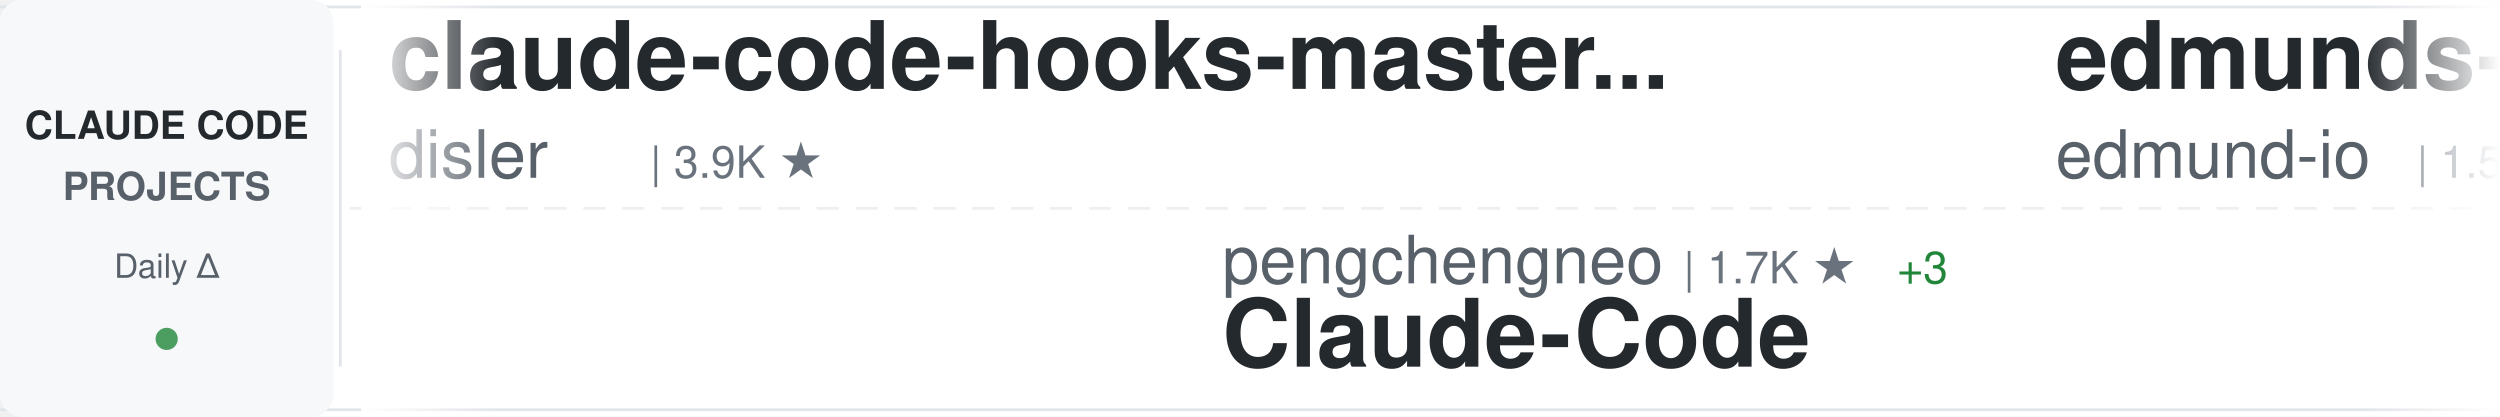
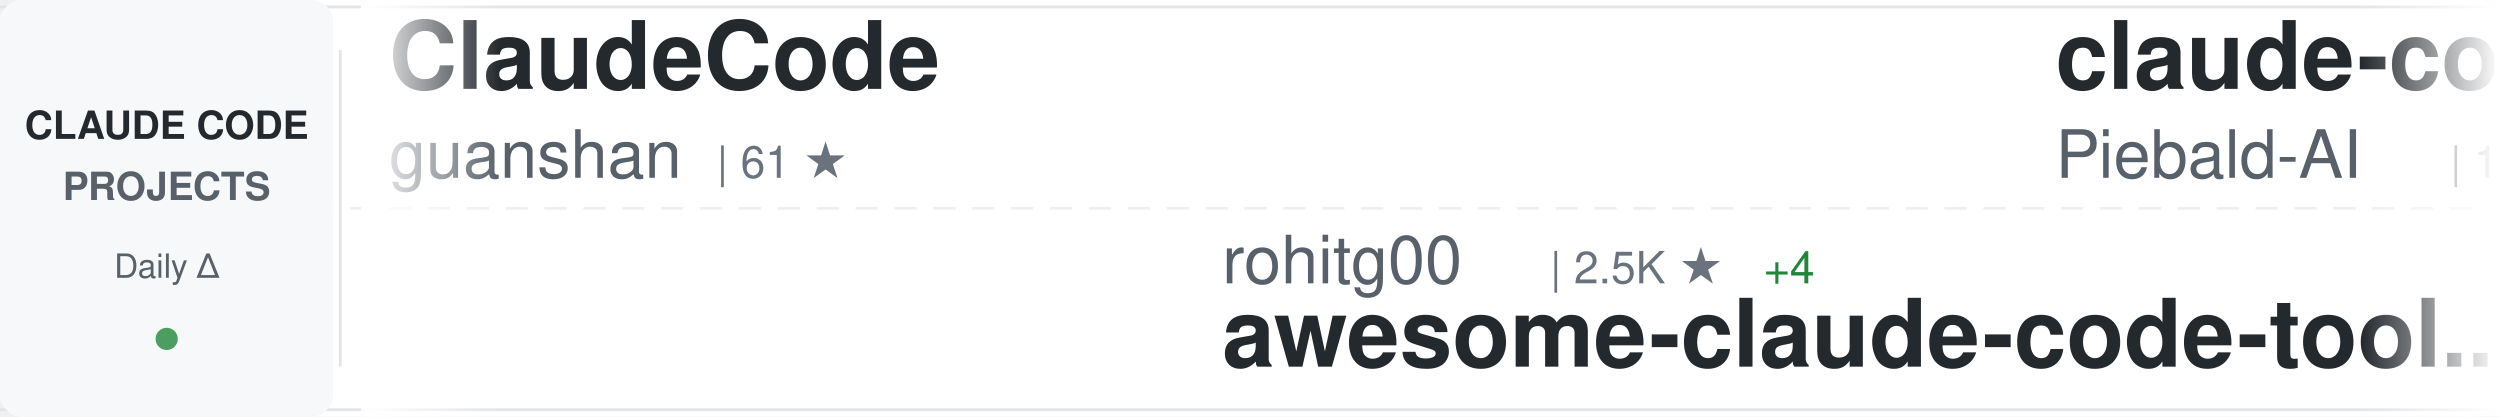
<svg xmlns="http://www.w3.org/2000/svg" width="900" height="150">
  <defs>
    <linearGradient id="awesomeLeftFade" x1="0%" y1="0%" x2="100%" y2="0%">
      <stop offset="0%" style="stop-color:#ffffff;stop-opacity:1" />
      <stop offset="100%" style="stop-color:#ffffff;stop-opacity:0" />
    </linearGradient>
    <linearGradient id="awesomeRightFade" x1="0%" y1="0%" x2="100%" y2="0%">
      <stop offset="0%" style="stop-color:#ffffff;stop-opacity:0" />
      <stop offset="100%" style="stop-color:#ffffff;stop-opacity:1" />
    </linearGradient>
  </defs>
  <rect width="900" height="150" fill="#ffffff" rx="8" />
  <rect x="0" y="2" width="900" height="1" fill="#e1e4e8" />
  <rect x="0" y="147" width="900" height="1" fill="#e1e4e8" />
  <line x1="0" y1="75" x2="900" y2="75" stroke="#e1e4e8" stroke-width="1" stroke-dasharray="8 6" opacity="0.6" />
  <rect x="0" y="0" width="120" height="150" fill="#f6f8fa" rx="8" />
  <text x="60" y="50" font-family="-apple-system, BlinkMacSystemFont, 'Segoe UI', Helvetica, Arial, sans-serif" font-size="14" font-weight="600" fill="#24292e" text-anchor="middle">CLAUDE CODE</text>
  <text x="60" y="72" font-family="-apple-system, BlinkMacSystemFont, 'Segoe UI', Helvetica, Arial, sans-serif" font-size="14" font-weight="600" fill="#586069" text-anchor="middle">PROJECTS</text>
  <text x="60" y="100" font-family="-apple-system, BlinkMacSystemFont, 'Segoe UI', Helvetica, Arial, sans-serif" font-size="12" font-weight="500" fill="#586069" text-anchor="middle">Daily Δ</text>
  <circle cx="60" cy="122" r="4" fill="#22863a" opacity="0.8" />
  <rect x="122" y="18" width="1" height="114" fill="#e1e4e8" />
  <clipPath id="awesomeTickerClip">
    <rect x="130" y="0" width="770" height="150" />
  </clipPath>
  <g clip-path="url(#awesomeTickerClip)">
    <g id="awesomeTickerItems">
      <animateTransform attributeName="transform" attributeType="XML" type="translate" from="0 0" to="-3000 0" dur="54s" repeatCount="indefinite" />
      <g transform="translate(0, 0)">
-         <text x="140" y="32" font-family="-apple-system, BlinkMacSystemFont, 'Segoe UI', Helvetica, Arial, sans-serif" font-size="34" font-weight="600" fill="#24292e">claude-code-hooks-master...</text>
-         <text x="140" y="64" font-family="-apple-system, BlinkMacSystemFont, 'Segoe UI', Helvetica, Arial, sans-serif" font-size="24" font-weight="400" fill="#586069">disler</text>
-         <text x="234" y="64" font-family="-apple-system, BlinkMacSystemFont, 'Segoe UI', Helvetica, Arial, sans-serif" font-size="16" font-weight="500" fill="#6a737d">| 3.9K ★</text>
+         <text x="140" y="32" font-family="-apple-system, BlinkMacSystemFont, 'Segoe UI', Helvetica, Arial, sans-serif" font-size="34" font-weight="600" fill="#24292e">ClaudeCode</text>
+         <text x="140" y="64" font-family="-apple-system, BlinkMacSystemFont, 'Segoe UI', Helvetica, Arial, sans-serif" font-size="24" font-weight="400" fill="#586069">guanshan</text>
+         <text x="258" y="64" font-family="-apple-system, BlinkMacSystemFont, 'Segoe UI', Helvetica, Arial, sans-serif" font-size="16" font-weight="500" fill="#6a737d">| 61 ★</text>
      </g>
      <g transform="translate(300, 0)">
-         <text x="140" y="102" font-family="-apple-system, BlinkMacSystemFont, 'Segoe UI', Helvetica, Arial, sans-serif" font-size="24" font-weight="400" fill="#586069">pengchengneo</text>
-         <text x="306" y="102" font-family="-apple-system, BlinkMacSystemFont, 'Segoe UI', Helvetica, Arial, sans-serif" font-size="16" font-weight="500" fill="#6a737d">| 1.7K ★</text>
-         <text x="383" y="102" font-family="-apple-system, BlinkMacSystemFont, 'Segoe UI', Helvetica, Arial, sans-serif" font-size="16" font-weight="500" fill="#22863a"> +3</text>
-         <text x="140" y="132" font-family="-apple-system, BlinkMacSystemFont, 'Segoe UI', Helvetica, Arial, sans-serif" font-size="34" font-weight="600" fill="#24292e">Claude-Code</text>
+         <text x="140" y="102" font-family="-apple-system, BlinkMacSystemFont, 'Segoe UI', Helvetica, Arial, sans-serif" font-size="24" font-weight="400" fill="#586069">rohitg00</text>
+         <text x="258" y="102" font-family="-apple-system, BlinkMacSystemFont, 'Segoe UI', Helvetica, Arial, sans-serif" font-size="16" font-weight="500" fill="#6a737d">| 2.5K ★</text>
+         <text x="335" y="102" font-family="-apple-system, BlinkMacSystemFont, 'Segoe UI', Helvetica, Arial, sans-serif" font-size="16" font-weight="500" fill="#22863a"> +4</text>
+         <text x="140" y="132" font-family="-apple-system, BlinkMacSystemFont, 'Segoe UI', Helvetica, Arial, sans-serif" font-size="34" font-weight="600" fill="#24292e">awesome-claude-code-tool...</text>
      </g>
      <g transform="translate(600, 0)">
-         <text x="140" y="32" font-family="-apple-system, BlinkMacSystemFont, 'Segoe UI', Helvetica, Arial, sans-serif" font-size="34" font-weight="600" fill="#24292e">edmunds-claude-code</text>
-         <text x="140" y="64" font-family="-apple-system, BlinkMacSystemFont, 'Segoe UI', Helvetica, Arial, sans-serif" font-size="24" font-weight="400" fill="#586069">edmund-io</text>
-         <text x="270" y="64" font-family="-apple-system, BlinkMacSystemFont, 'Segoe UI', Helvetica, Arial, sans-serif" font-size="16" font-weight="500" fill="#6a737d">| 1.5K ★</text>
+         <text x="140" y="32" font-family="-apple-system, BlinkMacSystemFont, 'Segoe UI', Helvetica, Arial, sans-serif" font-size="34" font-weight="600" fill="#24292e">claude-code-system-promp...</text>
+         <text x="140" y="64" font-family="-apple-system, BlinkMacSystemFont, 'Segoe UI', Helvetica, Arial, sans-serif" font-size="24" font-weight="400" fill="#586069">Piebald-AI</text>
+         <text x="282" y="64" font-family="-apple-system, BlinkMacSystemFont, 'Segoe UI', Helvetica, Arial, sans-serif" font-size="16" font-weight="500" fill="#6a737d">| 12.3K ★</text>
      </g>
      <g transform="translate(900, 0)">
-         <text x="140" y="102" font-family="-apple-system, BlinkMacSystemFont, 'Segoe UI', Helvetica, Arial, sans-serif" font-size="24" font-weight="400" fill="#586069">Pimzino</text>
-         <text x="246" y="102" font-family="-apple-system, BlinkMacSystemFont, 'Segoe UI', Helvetica, Arial, sans-serif" font-size="16" font-weight="500" fill="#6a737d">| 3.8K ★</text>
-         <text x="140" y="132" font-family="-apple-system, BlinkMacSystemFont, 'Segoe UI', Helvetica, Arial, sans-serif" font-size="34" font-weight="600" fill="#24292e">claude-code-spec-workflo...</text>
+         <text x="140" y="102" font-family="-apple-system, BlinkMacSystemFont, 'Segoe UI', Helvetica, Arial, sans-serif" font-size="24" font-weight="400" fill="#586069">jqueryscript</text>
+         <text x="306" y="102" font-family="-apple-system, BlinkMacSystemFont, 'Segoe UI', Helvetica, Arial, sans-serif" font-size="16" font-weight="500" fill="#6a737d">| 498 ★</text>
+         <text x="140" y="132" font-family="-apple-system, BlinkMacSystemFont, 'Segoe UI', Helvetica, Arial, sans-serif" font-size="34" font-weight="600" fill="#24292e">awesome-claude-code</text>
      </g>
      <g transform="translate(1200, 0)">
-         <text x="140" y="32" font-family="-apple-system, BlinkMacSystemFont, 'Segoe UI', Helvetica, Arial, sans-serif" font-size="34" font-weight="600" fill="#24292e">claude-code-guide</text>
-         <text x="140" y="64" font-family="-apple-system, BlinkMacSystemFont, 'Segoe UI', Helvetica, Arial, sans-serif" font-size="24" font-weight="400" fill="#586069">Cranot</text>
-         <text x="234" y="64" font-family="-apple-system, BlinkMacSystemFont, 'Segoe UI', Helvetica, Arial, sans-serif" font-size="16" font-weight="500" fill="#6a737d">| 2.9K ★</text>
+         <text x="140" y="32" font-family="-apple-system, BlinkMacSystemFont, 'Segoe UI', Helvetica, Arial, sans-serif" font-size="34" font-weight="600" fill="#24292e">claude-code-from-scratch</text>
+         <text x="140" y="64" font-family="-apple-system, BlinkMacSystemFont, 'Segoe UI', Helvetica, Arial, sans-serif" font-size="24" font-weight="400" fill="#586069">Windy3f3f3f3f</text>
+         <text x="318" y="64" font-family="-apple-system, BlinkMacSystemFont, 'Segoe UI', Helvetica, Arial, sans-serif" font-size="16" font-weight="500" fill="#6a737d">| 2.6K ★</text>
+         <text x="395" y="64" font-family="-apple-system, BlinkMacSystemFont, 'Segoe UI', Helvetica, Arial, sans-serif" font-size="16" font-weight="500" fill="#22863a"> +1</text>
      </g>
      <g transform="translate(1500, 0)">
-         <text x="140" y="102" font-family="-apple-system, BlinkMacSystemFont, 'Segoe UI', Helvetica, Arial, sans-serif" font-size="24" font-weight="400" fill="#586069">zstmfhy</text>
-         <text x="246" y="102" font-family="-apple-system, BlinkMacSystemFont, 'Segoe UI', Helvetica, Arial, sans-serif" font-size="16" font-weight="500" fill="#6a737d">| 190 ★</text>
-         <text x="140" y="132" font-family="-apple-system, BlinkMacSystemFont, 'Segoe UI', Helvetica, Arial, sans-serif" font-size="34" font-weight="600" fill="#24292e">Claude-code</text>
+         <text x="140" y="102" font-family="-apple-system, BlinkMacSystemFont, 'Segoe UI', Helvetica, Arial, sans-serif" font-size="24" font-weight="400" fill="#586069">ghuntley</text>
+         <text x="258" y="102" font-family="-apple-system, BlinkMacSystemFont, 'Segoe UI', Helvetica, Arial, sans-serif" font-size="16" font-weight="500" fill="#6a737d">| 989 ★</text>
+         <text x="140" y="132" font-family="-apple-system, BlinkMacSystemFont, 'Segoe UI', Helvetica, Arial, sans-serif" font-size="34" font-weight="600" fill="#24292e">claude-code-source-code-...</text>
      </g>
      <g transform="translate(1800, 0)">
-         <text x="140" y="32" font-family="-apple-system, BlinkMacSystemFont, 'Segoe UI', Helvetica, Arial, sans-serif" font-size="34" font-weight="600" fill="#24292e">claude-code-ultimate-gui...</text>
-         <text x="140" y="64" font-family="-apple-system, BlinkMacSystemFont, 'Segoe UI', Helvetica, Arial, sans-serif" font-size="24" font-weight="400" fill="#586069">FlorianBruniaux</text>
-         <text x="342" y="64" font-family="-apple-system, BlinkMacSystemFont, 'Segoe UI', Helvetica, Arial, sans-serif" font-size="16" font-weight="500" fill="#6a737d">| 5.7K ★</text>
-         <text x="419" y="64" font-family="-apple-system, BlinkMacSystemFont, 'Segoe UI', Helvetica, Arial, sans-serif" font-size="16" font-weight="500" fill="#cb2431"> -1</text>
+         <text x="140" y="32" font-family="-apple-system, BlinkMacSystemFont, 'Segoe UI', Helvetica, Arial, sans-serif" font-size="34" font-weight="600" fill="#24292e">Claude-code</text>
+         <text x="140" y="64" font-family="-apple-system, BlinkMacSystemFont, 'Segoe UI', Helvetica, Arial, sans-serif" font-size="24" font-weight="400" fill="#586069">fazxes</text>
+         <text x="234" y="64" font-family="-apple-system, BlinkMacSystemFont, 'Segoe UI', Helvetica, Arial, sans-serif" font-size="16" font-weight="500" fill="#6a737d">| 231 ★</text>
      </g>
      <g transform="translate(2100, 0)">
-         <text x="140" y="102" font-family="-apple-system, BlinkMacSystemFont, 'Segoe UI', Helvetica, Arial, sans-serif" font-size="24" font-weight="400" fill="#586069">chauncygu</text>
-         <text x="270" y="102" font-family="-apple-system, BlinkMacSystemFont, 'Segoe UI', Helvetica, Arial, sans-serif" font-size="16" font-weight="500" fill="#6a737d">| 2.8K ★</text>
-         <text x="140" y="132" font-family="-apple-system, BlinkMacSystemFont, 'Segoe UI', Helvetica, Arial, sans-serif" font-size="34" font-weight="600" fill="#24292e">collection-claude-code-s...</text>
+         <text x="140" y="102" font-family="-apple-system, BlinkMacSystemFont, 'Segoe UI', Helvetica, Arial, sans-serif" font-size="24" font-weight="400" fill="#586069">AICoderTudou</text>
+         <text x="306" y="102" font-family="-apple-system, BlinkMacSystemFont, 'Segoe UI', Helvetica, Arial, sans-serif" font-size="16" font-weight="500" fill="#6a737d">| 497 ★</text>
+         <text x="140" y="132" font-family="-apple-system, BlinkMacSystemFont, 'Segoe UI', Helvetica, Arial, sans-serif" font-size="34" font-weight="600" fill="#24292e">claude-code-tudou</text>
      </g>
      <g transform="translate(2400, 0)">
        <text x="140" y="32" font-family="-apple-system, BlinkMacSystemFont, 'Segoe UI', Helvetica, Arial, sans-serif" font-size="34" font-weight="600" fill="#24292e">claude-code-tips</text>
        <text x="140" y="64" font-family="-apple-system, BlinkMacSystemFont, 'Segoe UI', Helvetica, Arial, sans-serif" font-size="24" font-weight="400" fill="#586069">ykdojo</text>
        <text x="234" y="64" font-family="-apple-system, BlinkMacSystemFont, 'Segoe UI', Helvetica, Arial, sans-serif" font-size="16" font-weight="500" fill="#6a737d">| 9.6K ★</text>
-         <text x="311" y="64" font-family="-apple-system, BlinkMacSystemFont, 'Segoe UI', Helvetica, Arial, sans-serif" font-size="16" font-weight="500" fill="#22863a"> +1</text>
      </g>
      <g transform="translate(2700, 0)">
-         <text x="140" y="102" font-family="-apple-system, BlinkMacSystemFont, 'Segoe UI', Helvetica, Arial, sans-serif" font-size="24" font-weight="400" fill="#586069">anthropics</text>
-         <text x="282" y="102" font-family="-apple-system, BlinkMacSystemFont, 'Segoe UI', Helvetica, Arial, sans-serif" font-size="16" font-weight="500" fill="#6a737d">| 945 ★</text>
-         <text x="140" y="132" font-family="-apple-system, BlinkMacSystemFont, 'Segoe UI', Helvetica, Arial, sans-serif" font-size="34" font-weight="600" fill="#24292e">claude-code-base-action</text>
+         <text x="140" y="102" font-family="-apple-system, BlinkMacSystemFont, 'Segoe UI', Helvetica, Arial, sans-serif" font-size="24" font-weight="400" fill="#586069">ChinaSiro</text>
+         <text x="270" y="102" font-family="-apple-system, BlinkMacSystemFont, 'Segoe UI', Helvetica, Arial, sans-serif" font-size="16" font-weight="500" fill="#6a737d">| 9.6K ★</text>
+         <text x="140" y="132" font-family="-apple-system, BlinkMacSystemFont, 'Segoe UI', Helvetica, Arial, sans-serif" font-size="34" font-weight="600" fill="#24292e">claude-code-sourcemap</text>
      </g>
      <g transform="translate(3000, 0)">
-         <text x="140" y="32" font-family="-apple-system, BlinkMacSystemFont, 'Segoe UI', Helvetica, Arial, sans-serif" font-size="34" font-weight="600" fill="#24292e">claude-code-hooks-master...</text>
-         <text x="140" y="64" font-family="-apple-system, BlinkMacSystemFont, 'Segoe UI', Helvetica, Arial, sans-serif" font-size="24" font-weight="400" fill="#586069">disler</text>
-         <text x="234" y="64" font-family="-apple-system, BlinkMacSystemFont, 'Segoe UI', Helvetica, Arial, sans-serif" font-size="16" font-weight="500" fill="#6a737d">| 3.9K ★</text>
+         <text x="140" y="32" font-family="-apple-system, BlinkMacSystemFont, 'Segoe UI', Helvetica, Arial, sans-serif" font-size="34" font-weight="600" fill="#24292e">ClaudeCode</text>
+         <text x="140" y="64" font-family="-apple-system, BlinkMacSystemFont, 'Segoe UI', Helvetica, Arial, sans-serif" font-size="24" font-weight="400" fill="#586069">guanshan</text>
+         <text x="258" y="64" font-family="-apple-system, BlinkMacSystemFont, 'Segoe UI', Helvetica, Arial, sans-serif" font-size="16" font-weight="500" fill="#6a737d">| 61 ★</text>
      </g>
      <g transform="translate(3300, 0)">
-         <text x="140" y="102" font-family="-apple-system, BlinkMacSystemFont, 'Segoe UI', Helvetica, Arial, sans-serif" font-size="24" font-weight="400" fill="#586069">pengchengneo</text>
-         <text x="306" y="102" font-family="-apple-system, BlinkMacSystemFont, 'Segoe UI', Helvetica, Arial, sans-serif" font-size="16" font-weight="500" fill="#6a737d">| 1.7K ★</text>
-         <text x="383" y="102" font-family="-apple-system, BlinkMacSystemFont, 'Segoe UI', Helvetica, Arial, sans-serif" font-size="16" font-weight="500" fill="#22863a"> +3</text>
-         <text x="140" y="132" font-family="-apple-system, BlinkMacSystemFont, 'Segoe UI', Helvetica, Arial, sans-serif" font-size="34" font-weight="600" fill="#24292e">Claude-Code</text>
+         <text x="140" y="102" font-family="-apple-system, BlinkMacSystemFont, 'Segoe UI', Helvetica, Arial, sans-serif" font-size="24" font-weight="400" fill="#586069">rohitg00</text>
+         <text x="258" y="102" font-family="-apple-system, BlinkMacSystemFont, 'Segoe UI', Helvetica, Arial, sans-serif" font-size="16" font-weight="500" fill="#6a737d">| 2.5K ★</text>
+         <text x="335" y="102" font-family="-apple-system, BlinkMacSystemFont, 'Segoe UI', Helvetica, Arial, sans-serif" font-size="16" font-weight="500" fill="#22863a"> +4</text>
+         <text x="140" y="132" font-family="-apple-system, BlinkMacSystemFont, 'Segoe UI', Helvetica, Arial, sans-serif" font-size="34" font-weight="600" fill="#24292e">awesome-claude-code-tool...</text>
      </g>
      <g transform="translate(3600, 0)">
-         <text x="140" y="32" font-family="-apple-system, BlinkMacSystemFont, 'Segoe UI', Helvetica, Arial, sans-serif" font-size="34" font-weight="600" fill="#24292e">edmunds-claude-code</text>
-         <text x="140" y="64" font-family="-apple-system, BlinkMacSystemFont, 'Segoe UI', Helvetica, Arial, sans-serif" font-size="24" font-weight="400" fill="#586069">edmund-io</text>
-         <text x="270" y="64" font-family="-apple-system, BlinkMacSystemFont, 'Segoe UI', Helvetica, Arial, sans-serif" font-size="16" font-weight="500" fill="#6a737d">| 1.5K ★</text>
+         <text x="140" y="32" font-family="-apple-system, BlinkMacSystemFont, 'Segoe UI', Helvetica, Arial, sans-serif" font-size="34" font-weight="600" fill="#24292e">claude-code-system-promp...</text>
+         <text x="140" y="64" font-family="-apple-system, BlinkMacSystemFont, 'Segoe UI', Helvetica, Arial, sans-serif" font-size="24" font-weight="400" fill="#586069">Piebald-AI</text>
+         <text x="282" y="64" font-family="-apple-system, BlinkMacSystemFont, 'Segoe UI', Helvetica, Arial, sans-serif" font-size="16" font-weight="500" fill="#6a737d">| 12.3K ★</text>
      </g>
      <g transform="translate(3900, 0)">
-         <text x="140" y="102" font-family="-apple-system, BlinkMacSystemFont, 'Segoe UI', Helvetica, Arial, sans-serif" font-size="24" font-weight="400" fill="#586069">Pimzino</text>
-         <text x="246" y="102" font-family="-apple-system, BlinkMacSystemFont, 'Segoe UI', Helvetica, Arial, sans-serif" font-size="16" font-weight="500" fill="#6a737d">| 3.8K ★</text>
-         <text x="140" y="132" font-family="-apple-system, BlinkMacSystemFont, 'Segoe UI', Helvetica, Arial, sans-serif" font-size="34" font-weight="600" fill="#24292e">claude-code-spec-workflo...</text>
+         <text x="140" y="102" font-family="-apple-system, BlinkMacSystemFont, 'Segoe UI', Helvetica, Arial, sans-serif" font-size="24" font-weight="400" fill="#586069">jqueryscript</text>
+         <text x="306" y="102" font-family="-apple-system, BlinkMacSystemFont, 'Segoe UI', Helvetica, Arial, sans-serif" font-size="16" font-weight="500" fill="#6a737d">| 498 ★</text>
+         <text x="140" y="132" font-family="-apple-system, BlinkMacSystemFont, 'Segoe UI', Helvetica, Arial, sans-serif" font-size="34" font-weight="600" fill="#24292e">awesome-claude-code</text>
      </g>
    </g>
  </g>
  <rect x="130" y="0" width="50" height="150" fill="url(#awesomeLeftFade)" />
  <rect x="850" y="0" width="50" height="150" fill="url(#awesomeRightFade)" />
</svg>
